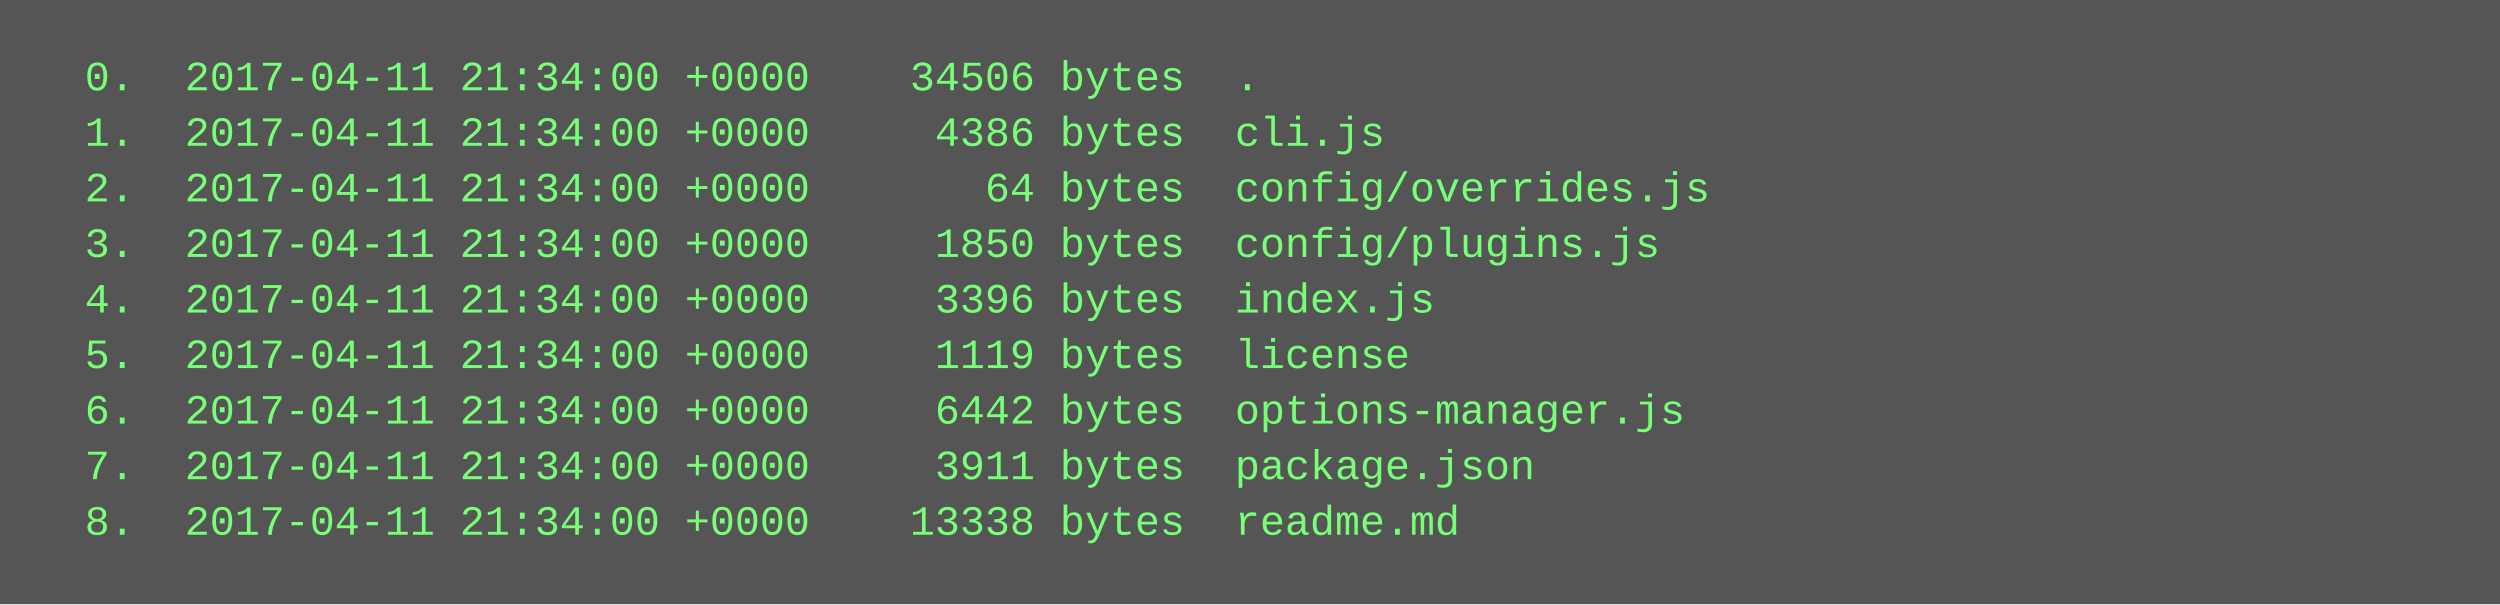
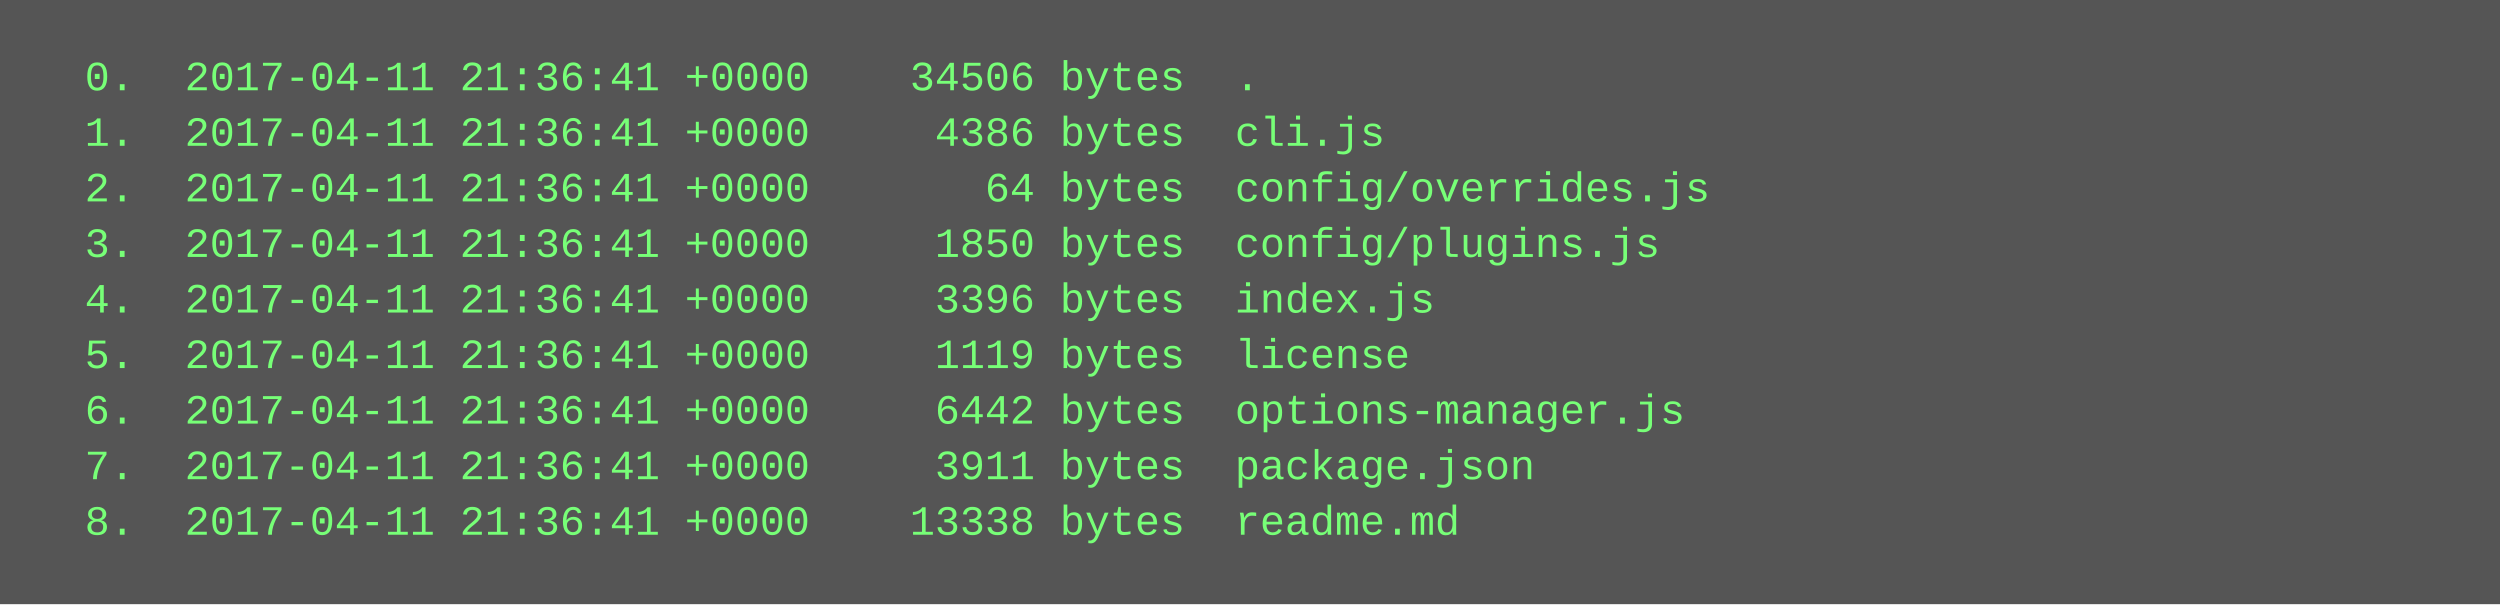
<svg xmlns="http://www.w3.org/2000/svg" height="174" width="720">
  <rect height="174" fill="#555" width="720" />
  <text fill="#7f7" font-family="Courier New" font-size="12" xml:space="preserve">
-     <tspan x="10" y="26">  0.  2017-04-11 21:34:00 +0000    34506 bytes  .</tspan>
-     <tspan x="10" y="42">  1.  2017-04-11 21:34:00 +0000     4386 bytes  cli.js</tspan>
-     <tspan x="10" y="58">  2.  2017-04-11 21:34:00 +0000       64 bytes  config/overrides.js</tspan>
-     <tspan x="10" y="74">  3.  2017-04-11 21:34:00 +0000     1850 bytes  config/plugins.js</tspan>
-     <tspan x="10" y="90">  4.  2017-04-11 21:34:00 +0000     3396 bytes  index.js</tspan>
-     <tspan x="10" y="106">  5.  2017-04-11 21:34:00 +0000     1119 bytes  license</tspan>
-     <tspan x="10" y="122">  6.  2017-04-11 21:34:00 +0000     6442 bytes  options-manager.js</tspan>
-     <tspan x="10" y="138">  7.  2017-04-11 21:34:00 +0000     3911 bytes  package.json</tspan>
-     <tspan x="10" y="154">  8.  2017-04-11 21:34:00 +0000    13338 bytes  readme.md</tspan>
+     <tspan x="10" y="26">  0.  2017-04-11 21:36:41 +0000    34506 bytes  .</tspan>
+     <tspan x="10" y="42">  1.  2017-04-11 21:36:41 +0000     4386 bytes  cli.js</tspan>
+     <tspan x="10" y="58">  2.  2017-04-11 21:36:41 +0000       64 bytes  config/overrides.js</tspan>
+     <tspan x="10" y="74">  3.  2017-04-11 21:36:41 +0000     1850 bytes  config/plugins.js</tspan>
+     <tspan x="10" y="90">  4.  2017-04-11 21:36:41 +0000     3396 bytes  index.js</tspan>
+     <tspan x="10" y="106">  5.  2017-04-11 21:36:41 +0000     1119 bytes  license</tspan>
+     <tspan x="10" y="122">  6.  2017-04-11 21:36:41 +0000     6442 bytes  options-manager.js</tspan>
+     <tspan x="10" y="138">  7.  2017-04-11 21:36:41 +0000     3911 bytes  package.json</tspan>
+     <tspan x="10" y="154">  8.  2017-04-11 21:36:41 +0000    13338 bytes  readme.md</tspan>
  </text>
</svg>
